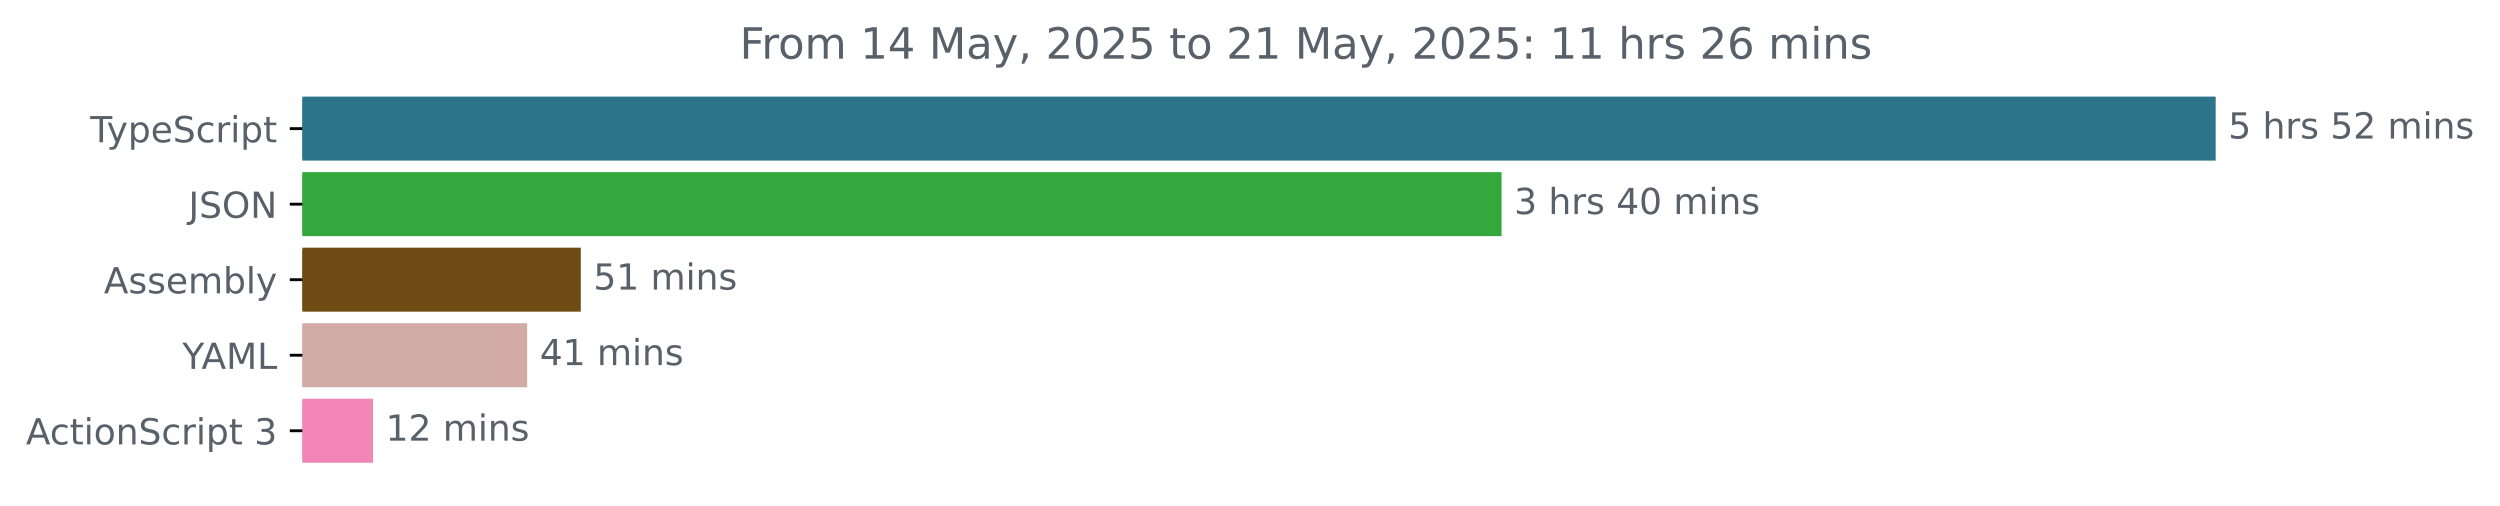
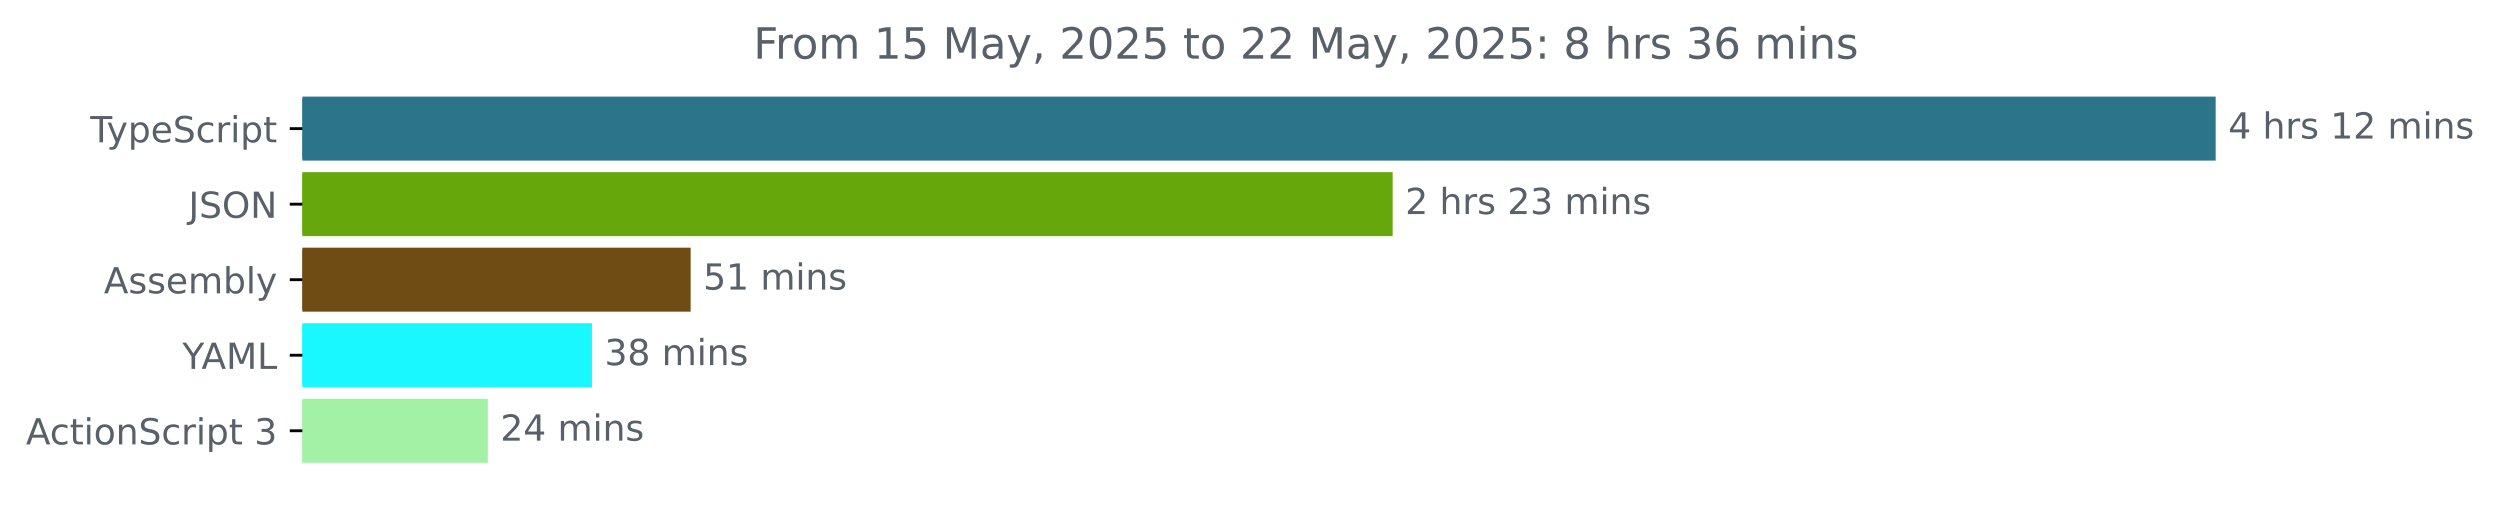
<svg xmlns="http://www.w3.org/2000/svg" xmlns:xlink="http://www.w3.org/1999/xlink" width="695.038pt" height="140.398pt" viewBox="0 0 695.038 140.398" version="1.1">
  <defs>
    <style type="text/css">*{stroke-linejoin: round; stroke-linecap: butt}</style>
  </defs>
  <g id="figure_1">
    <g id="patch_1">
      <path d="M 0 140.398  L 695.038 140.398  L 695.038 0  L 0 0  L 0 140.398  z " style="fill: none" />
    </g>
    <g id="axes_1">
      <g id="patch_2">
-         <path d="M 84.064 27.358  L 615.493 27.358  L 615.493 44.158  L 84.064 44.158  z " clip-path="url(#p0d22c6dfbd)" style="fill: #2b7489; stroke: #2b7489; stroke-linejoin: miter" />
+         <path d="M 84.064 27.358  L 615.493 27.358  L 615.493 44.158  L 84.064 44.158  z " clip-path="url(#p5be2d1a873)" style="fill: #2b7489; stroke: #2b7489; stroke-linejoin: miter" />
      </g>
      <g id="patch_3">
-         <path d="M 84.064 48.358  L 416.957 48.358  L 416.957 65.158  L 84.064 65.158  z " clip-path="url(#p0d22c6dfbd)" style="fill: #34a83d; stroke: #34a83d; stroke-linejoin: miter" />
+         <path d="M 84.064 48.358  L 386.68 48.358  L 386.68 65.158  L 84.064 65.158  z " clip-path="url(#p5be2d1a873)" style="fill: #66a70c; stroke: #66a70c; stroke-linejoin: miter" />
      </g>
      <g id="patch_4">
-         <path d="M 84.064 69.358  L 160.973 69.358  L 160.973 86.158  L 84.064 86.158  z " clip-path="url(#p0d22c6dfbd)" style="fill: #6e4c13; stroke: #6e4c13; stroke-linejoin: miter" />
+         <path d="M 84.064 69.358  L 191.504 69.358  L 191.504 86.158  L 84.064 86.158  z " clip-path="url(#p5be2d1a873)" style="fill: #6e4c13; stroke: #6e4c13; stroke-linejoin: miter" />
      </g>
      <g id="patch_5">
-         <path d="M 84.064 90.358  L 146.068 90.358  L 146.068 107.158  L 84.064 107.158  z " clip-path="url(#p0d22c6dfbd)" style="fill: #d2aaa6; stroke: #d2aaa6; stroke-linejoin: miter" />
+         <path d="M 84.064 90.358  L 164.072 90.358  L 164.072 107.158  L 84.064 107.158  z " clip-path="url(#p5be2d1a873)" style="fill: #19f8fe; stroke: #19f8fe; stroke-linejoin: miter" />
      </g>
      <g id="patch_6">
-         <path d="M 84.064 111.358  L 103.214 111.358  L 103.214 128.158  L 84.064 128.158  z " clip-path="url(#p0d22c6dfbd)" style="fill: #f286b9; stroke: #f286b9; stroke-linejoin: miter" />
+         <path d="M 84.064 111.358  L 135.117 111.358  L 135.117 128.158  L 84.064 128.158  z " clip-path="url(#p5be2d1a873)" style="fill: #a2f1a5; stroke: #a2f1a5; stroke-linejoin: miter" />
      </g>
      <g id="matplotlib.axis_1" />
      <g id="matplotlib.axis_2">
        <g id="ytick_1">
          <g id="line2d_1">
            <defs>
-               <path id="m271dd60b42" d="M 0 0  L -3.5 0  " style="stroke: #000000; stroke-width: 0.8" />
+               <path id="mc5eb668bc5" d="M 0 0  L -3.5 0  " style="stroke: #000000; stroke-width: 0.8" />
            </defs>
            <g>
-               <use xlink:href="#m271dd60b42" x="84.064" y="35.758" style="stroke: #000000; stroke-width: 0.8" />
+               <use xlink:href="#mc5eb668bc5" x="84.064" y="35.758" style="stroke: #000000; stroke-width: 0.8" />
            </g>
          </g>
          <g id="text_1">
            <g style="fill: #586069" transform="translate(25.09375 39.55734) scale(0.1 -0.1)">
              <defs>
                <path id="DejaVuSans-54" d="M -19 4666  L 3928 4666  L 3928 4134  L 2272 4134  L 2272 0  L 1638 0  L 1638 4134  L -19 4134  L -19 4666  z " transform="scale(0.015625)" />
                <path id="DejaVuSans-79" d="M 2059 -325  Q 1816 -950 1584 -1140  Q 1353 -1331 966 -1331  L 506 -1331  L 506 -850  L 844 -850  Q 1081 -850 1212 -737  Q 1344 -625 1503 -206  L 1606 56  L 191 3500  L 800 3500  L 1894 763  L 2988 3500  L 3597 3500  L 2059 -325  z " transform="scale(0.015625)" />
                <path id="DejaVuSans-70" d="M 1159 525  L 1159 -1331  L 581 -1331  L 581 3500  L 1159 3500  L 1159 2969  Q 1341 3281 1617 3432  Q 1894 3584 2278 3584  Q 2916 3584 3314 3078  Q 3713 2572 3713 1747  Q 3713 922 3314 415  Q 2916 -91 2278 -91  Q 1894 -91 1617 61  Q 1341 213 1159 525  z M 3116 1747  Q 3116 2381 2855 2742  Q 2594 3103 2138 3103  Q 1681 3103 1420 2742  Q 1159 2381 1159 1747  Q 1159 1113 1420 752  Q 1681 391 2138 391  Q 2594 391 2855 752  Q 3116 1113 3116 1747  z " transform="scale(0.015625)" />
                <path id="DejaVuSans-65" d="M 3597 1894  L 3597 1613  L 953 1613  Q 991 1019 1311 708  Q 1631 397 2203 397  Q 2534 397 2845 478  Q 3156 559 3463 722  L 3463 178  Q 3153 47 2828 -22  Q 2503 -91 2169 -91  Q 1331 -91 842 396  Q 353 884 353 1716  Q 353 2575 817 3079  Q 1281 3584 2069 3584  Q 2775 3584 3186 3129  Q 3597 2675 3597 1894  z M 3022 2063  Q 3016 2534 2758 2815  Q 2500 3097 2075 3097  Q 1594 3097 1305 2825  Q 1016 2553 972 2059  L 3022 2063  z " transform="scale(0.015625)" />
                <path id="DejaVuSans-53" d="M 3425 4513  L 3425 3897  Q 3066 4069 2747 4153  Q 2428 4238 2131 4238  Q 1616 4238 1336 4038  Q 1056 3838 1056 3469  Q 1056 3159 1242 3001  Q 1428 2844 1947 2747  L 2328 2669  Q 3034 2534 3370 2195  Q 3706 1856 3706 1288  Q 3706 609 3251 259  Q 2797 -91 1919 -91  Q 1588 -91 1214 -16  Q 841 59 441 206  L 441 856  Q 825 641 1194 531  Q 1563 422 1919 422  Q 2459 422 2753 634  Q 3047 847 3047 1241  Q 3047 1584 2836 1778  Q 2625 1972 2144 2069  L 1759 2144  Q 1053 2284 737 2584  Q 422 2884 422 3419  Q 422 4038 858 4394  Q 1294 4750 2059 4750  Q 2388 4750 2728 4690  Q 3069 4631 3425 4513  z " transform="scale(0.015625)" />
                <path id="DejaVuSans-63" d="M 3122 3366  L 3122 2828  Q 2878 2963 2633 3030  Q 2388 3097 2138 3097  Q 1578 3097 1268 2742  Q 959 2388 959 1747  Q 959 1106 1268 751  Q 1578 397 2138 397  Q 2388 397 2633 464  Q 2878 531 3122 666  L 3122 134  Q 2881 22 2623 -34  Q 2366 -91 2075 -91  Q 1284 -91 818 406  Q 353 903 353 1747  Q 353 2603 823 3093  Q 1294 3584 2113 3584  Q 2378 3584 2631 3529  Q 2884 3475 3122 3366  z " transform="scale(0.015625)" />
                <path id="DejaVuSans-72" d="M 2631 2963  Q 2534 3019 2420 3045  Q 2306 3072 2169 3072  Q 1681 3072 1420 2755  Q 1159 2438 1159 1844  L 1159 0  L 581 0  L 581 3500  L 1159 3500  L 1159 2956  Q 1341 3275 1631 3429  Q 1922 3584 2338 3584  Q 2397 3584 2469 3576  Q 2541 3569 2628 3553  L 2631 2963  z " transform="scale(0.015625)" />
                <path id="DejaVuSans-69" d="M 603 3500  L 1178 3500  L 1178 0  L 603 0  L 603 3500  z M 603 4863  L 1178 4863  L 1178 4134  L 603 4134  L 603 4863  z " transform="scale(0.015625)" />
                <path id="DejaVuSans-74" d="M 1172 4494  L 1172 3500  L 2356 3500  L 2356 3053  L 1172 3053  L 1172 1153  Q 1172 725 1289 603  Q 1406 481 1766 481  L 2356 481  L 2356 0  L 1766 0  Q 1100 0 847 248  Q 594 497 594 1153  L 594 3053  L 172 3053  L 172 3500  L 594 3500  L 594 4494  L 1172 4494  z " transform="scale(0.015625)" />
              </defs>
              <use xlink:href="#DejaVuSans-54" />
              <use xlink:href="#DejaVuSans-79" x="45.459" />
              <use xlink:href="#DejaVuSans-70" x="104.639" />
              <use xlink:href="#DejaVuSans-65" x="168.115" />
              <use xlink:href="#DejaVuSans-53" x="229.639" />
              <use xlink:href="#DejaVuSans-63" x="293.115" />
              <use xlink:href="#DejaVuSans-72" x="348.096" />
              <use xlink:href="#DejaVuSans-69" x="389.209" />
              <use xlink:href="#DejaVuSans-70" x="416.992" />
              <use xlink:href="#DejaVuSans-74" x="480.469" />
            </g>
          </g>
        </g>
        <g id="ytick_2">
          <g id="line2d_2">
            <g>
-               <use xlink:href="#m271dd60b42" x="84.064" y="56.758" style="stroke: #000000; stroke-width: 0.8" />
+               <use xlink:href="#mc5eb668bc5" x="84.064" y="56.758" style="stroke: #000000; stroke-width: 0.8" />
            </g>
          </g>
          <g id="text_2">
            <g style="fill: #586069" transform="translate(52.4125 60.55734) scale(0.1 -0.1)">
              <defs>
                <path id="DejaVuSans-4a" d="M 628 4666  L 1259 4666  L 1259 325  Q 1259 -519 939 -900  Q 619 -1281 -91 -1281  L -331 -1281  L -331 -750  L -134 -750  Q 284 -750 456 -515  Q 628 -281 628 325  L 628 4666  z " transform="scale(0.015625)" />
                <path id="DejaVuSans-4f" d="M 2522 4238  Q 1834 4238 1429 3725  Q 1025 3213 1025 2328  Q 1025 1447 1429 934  Q 1834 422 2522 422  Q 3209 422 3611 934  Q 4013 1447 4013 2328  Q 4013 3213 3611 3725  Q 3209 4238 2522 4238  z M 2522 4750  Q 3503 4750 4090 4092  Q 4678 3434 4678 2328  Q 4678 1225 4090 567  Q 3503 -91 2522 -91  Q 1538 -91 948 565  Q 359 1222 359 2328  Q 359 3434 948 4092  Q 1538 4750 2522 4750  z " transform="scale(0.015625)" />
                <path id="DejaVuSans-4e" d="M 628 4666  L 1478 4666  L 3547 763  L 3547 4666  L 4159 4666  L 4159 0  L 3309 0  L 1241 3903  L 1241 0  L 628 0  L 628 4666  z " transform="scale(0.015625)" />
              </defs>
              <use xlink:href="#DejaVuSans-4a" />
              <use xlink:href="#DejaVuSans-53" x="29.492" />
              <use xlink:href="#DejaVuSans-4f" x="92.969" />
              <use xlink:href="#DejaVuSans-4e" x="171.68" />
            </g>
          </g>
        </g>
        <g id="ytick_3">
          <g id="line2d_3">
            <g>
-               <use xlink:href="#m271dd60b42" x="84.064" y="77.758" style="stroke: #000000; stroke-width: 0.8" />
+               <use xlink:href="#mc5eb668bc5" x="84.064" y="77.758" style="stroke: #000000; stroke-width: 0.8" />
            </g>
          </g>
          <g id="text_3">
            <g style="fill: #586069" transform="translate(28.86563 81.55734) scale(0.1 -0.1)">
              <defs>
                <path id="DejaVuSans-41" d="M 2188 4044  L 1331 1722  L 3047 1722  L 2188 4044  z M 1831 4666  L 2547 4666  L 4325 0  L 3669 0  L 3244 1197  L 1141 1197  L 716 0  L 50 0  L 1831 4666  z " transform="scale(0.015625)" />
                <path id="DejaVuSans-73" d="M 2834 3397  L 2834 2853  Q 2591 2978 2328 3040  Q 2066 3103 1784 3103  Q 1356 3103 1142 2972  Q 928 2841 928 2578  Q 928 2378 1081 2264  Q 1234 2150 1697 2047  L 1894 2003  Q 2506 1872 2764 1633  Q 3022 1394 3022 966  Q 3022 478 2636 193  Q 2250 -91 1575 -91  Q 1294 -91 989 -36  Q 684 19 347 128  L 347 722  Q 666 556 975 473  Q 1284 391 1588 391  Q 1994 391 2212 530  Q 2431 669 2431 922  Q 2431 1156 2273 1281  Q 2116 1406 1581 1522  L 1381 1569  Q 847 1681 609 1914  Q 372 2147 372 2553  Q 372 3047 722 3315  Q 1072 3584 1716 3584  Q 2034 3584 2315 3537  Q 2597 3491 2834 3397  z " transform="scale(0.015625)" />
                <path id="DejaVuSans-6d" d="M 3328 2828  Q 3544 3216 3844 3400  Q 4144 3584 4550 3584  Q 5097 3584 5394 3201  Q 5691 2819 5691 2113  L 5691 0  L 5113 0  L 5113 2094  Q 5113 2597 4934 2840  Q 4756 3084 4391 3084  Q 3944 3084 3684 2787  Q 3425 2491 3425 1978  L 3425 0  L 2847 0  L 2847 2094  Q 2847 2600 2669 2842  Q 2491 3084 2119 3084  Q 1678 3084 1418 2786  Q 1159 2488 1159 1978  L 1159 0  L 581 0  L 581 3500  L 1159 3500  L 1159 2956  Q 1356 3278 1631 3431  Q 1906 3584 2284 3584  Q 2666 3584 2933 3390  Q 3200 3197 3328 2828  z " transform="scale(0.015625)" />
                <path id="DejaVuSans-62" d="M 3116 1747  Q 3116 2381 2855 2742  Q 2594 3103 2138 3103  Q 1681 3103 1420 2742  Q 1159 2381 1159 1747  Q 1159 1113 1420 752  Q 1681 391 2138 391  Q 2594 391 2855 752  Q 3116 1113 3116 1747  z M 1159 2969  Q 1341 3281 1617 3432  Q 1894 3584 2278 3584  Q 2916 3584 3314 3078  Q 3713 2572 3713 1747  Q 3713 922 3314 415  Q 2916 -91 2278 -91  Q 1894 -91 1617 61  Q 1341 213 1159 525  L 1159 0  L 581 0  L 581 4863  L 1159 4863  L 1159 2969  z " transform="scale(0.015625)" />
                <path id="DejaVuSans-6c" d="M 603 4863  L 1178 4863  L 1178 0  L 603 0  L 603 4863  z " transform="scale(0.015625)" />
              </defs>
              <use xlink:href="#DejaVuSans-41" />
              <use xlink:href="#DejaVuSans-73" x="68.408" />
              <use xlink:href="#DejaVuSans-73" x="120.508" />
              <use xlink:href="#DejaVuSans-65" x="172.607" />
              <use xlink:href="#DejaVuSans-6d" x="234.131" />
              <use xlink:href="#DejaVuSans-62" x="331.543" />
              <use xlink:href="#DejaVuSans-6c" x="395.02" />
              <use xlink:href="#DejaVuSans-79" x="422.803" />
            </g>
          </g>
        </g>
        <g id="ytick_4">
          <g id="line2d_4">
            <g>
-               <use xlink:href="#m271dd60b42" x="84.064" y="98.758" style="stroke: #000000; stroke-width: 0.8" />
+               <use xlink:href="#mc5eb668bc5" x="84.064" y="98.758" style="stroke: #000000; stroke-width: 0.8" />
            </g>
          </g>
          <g id="text_4">
            <g style="fill: #586069" transform="translate(50.69062 102.5573) scale(0.1 -0.1)">
              <defs>
                <path id="DejaVuSans-59" d="M -13 4666  L 666 4666  L 1959 2747  L 3244 4666  L 3922 4666  L 2272 2222  L 2272 0  L 1638 0  L 1638 2222  L -13 4666  z " transform="scale(0.015625)" />
                <path id="DejaVuSans-4d" d="M 628 4666  L 1569 4666  L 2759 1491  L 3956 4666  L 4897 4666  L 4897 0  L 4281 0  L 4281 4097  L 3078 897  L 2444 897  L 1241 4097  L 1241 0  L 628 0  L 628 4666  z " transform="scale(0.015625)" />
                <path id="DejaVuSans-4c" d="M 628 4666  L 1259 4666  L 1259 531  L 3531 531  L 3531 0  L 628 0  L 628 4666  z " transform="scale(0.015625)" />
              </defs>
              <use xlink:href="#DejaVuSans-59" />
              <use xlink:href="#DejaVuSans-41" x="53.334" />
              <use xlink:href="#DejaVuSans-4d" x="121.742" />
              <use xlink:href="#DejaVuSans-4c" x="208.021" />
            </g>
          </g>
        </g>
        <g id="ytick_5">
          <g id="line2d_5">
            <g>
-               <use xlink:href="#m271dd60b42" x="84.064" y="119.758" style="stroke: #000000; stroke-width: 0.8" />
+               <use xlink:href="#mc5eb668bc5" x="84.064" y="119.758" style="stroke: #000000; stroke-width: 0.8" />
            </g>
          </g>
          <g id="text_5">
            <g style="fill: #586069" transform="translate(7.2 123.5573) scale(0.1 -0.1)">
              <defs>
                <path id="DejaVuSans-6f" d="M 1959 3097  Q 1497 3097 1228 2736  Q 959 2375 959 1747  Q 959 1119 1226 758  Q 1494 397 1959 397  Q 2419 397 2687 759  Q 2956 1122 2956 1747  Q 2956 2369 2687 2733  Q 2419 3097 1959 3097  z M 1959 3584  Q 2709 3584 3137 3096  Q 3566 2609 3566 1747  Q 3566 888 3137 398  Q 2709 -91 1959 -91  Q 1206 -91 779 398  Q 353 888 353 1747  Q 353 2609 779 3096  Q 1206 3584 1959 3584  z " transform="scale(0.015625)" />
                <path id="DejaVuSans-6e" d="M 3513 2113  L 3513 0  L 2938 0  L 2938 2094  Q 2938 2591 2744 2837  Q 2550 3084 2163 3084  Q 1697 3084 1428 2787  Q 1159 2491 1159 1978  L 1159 0  L 581 0  L 581 3500  L 1159 3500  L 1159 2956  Q 1366 3272 1645 3428  Q 1925 3584 2291 3584  Q 2894 3584 3203 3211  Q 3513 2838 3513 2113  z " transform="scale(0.015625)" />
                <path id="DejaVuSans-20" transform="scale(0.015625)" />
                <path id="DejaVuSans-33" d="M 2597 2516  Q 3050 2419 3304 2112  Q 3559 1806 3559 1356  Q 3559 666 3084 287  Q 2609 -91 1734 -91  Q 1441 -91 1130 -33  Q 819 25 488 141  L 488 750  Q 750 597 1062 519  Q 1375 441 1716 441  Q 2309 441 2620 675  Q 2931 909 2931 1356  Q 2931 1769 2642 2001  Q 2353 2234 1838 2234  L 1294 2234  L 1294 2753  L 1863 2753  Q 2328 2753 2575 2939  Q 2822 3125 2822 3475  Q 2822 3834 2567 4026  Q 2313 4219 1838 4219  Q 1578 4219 1281 4162  Q 984 4106 628 3988  L 628 4550  Q 988 4650 1302 4700  Q 1616 4750 1894 4750  Q 2613 4750 3031 4423  Q 3450 4097 3450 3541  Q 3450 3153 3228 2886  Q 3006 2619 2597 2516  z " transform="scale(0.015625)" />
              </defs>
              <use xlink:href="#DejaVuSans-41" />
              <use xlink:href="#DejaVuSans-63" x="66.658" />
              <use xlink:href="#DejaVuSans-74" x="121.639" />
              <use xlink:href="#DejaVuSans-69" x="160.848" />
              <use xlink:href="#DejaVuSans-6f" x="188.631" />
              <use xlink:href="#DejaVuSans-6e" x="249.812" />
              <use xlink:href="#DejaVuSans-53" x="313.191" />
              <use xlink:href="#DejaVuSans-63" x="376.668" />
              <use xlink:href="#DejaVuSans-72" x="431.648" />
              <use xlink:href="#DejaVuSans-69" x="472.762" />
              <use xlink:href="#DejaVuSans-70" x="500.545" />
              <use xlink:href="#DejaVuSans-74" x="564.021" />
              <use xlink:href="#DejaVuSans-20" x="603.23" />
              <use xlink:href="#DejaVuSans-33" x="635.018" />
            </g>
          </g>
        </g>
      </g>
      <g id="text_6">
        <g style="fill: #586069" transform="translate(619.4926 38.5175) scale(0.1 -0.1)">
          <defs>
-             <path id="DejaVuSans-35" d="M 691 4666  L 3169 4666  L 3169 4134  L 1269 4134  L 1269 2991  Q 1406 3038 1543 3061  Q 1681 3084 1819 3084  Q 2600 3084 3056 2656  Q 3513 2228 3513 1497  Q 3513 744 3044 326  Q 2575 -91 1722 -91  Q 1428 -91 1123 -41  Q 819 9 494 109  L 494 744  Q 775 591 1075 516  Q 1375 441 1709 441  Q 2250 441 2565 725  Q 2881 1009 2881 1497  Q 2881 1984 2565 2268  Q 2250 2553 1709 2553  Q 1456 2553 1204 2497  Q 953 2441 691 2322  L 691 4666  z " transform="scale(0.015625)" />
+             <path id="DejaVuSans-34" d="M 2419 4116  L 825 1625  L 2419 1625  L 2419 4116  z M 2253 4666  L 3047 4666  L 3047 1625  L 3713 1625  L 3713 1100  L 3047 1100  L 3047 0  L 2419 0  L 2419 1100  L 313 1100  L 313 1709  L 2253 4666  z " transform="scale(0.015625)" />
            <path id="DejaVuSans-68" d="M 3513 2113  L 3513 0  L 2938 0  L 2938 2094  Q 2938 2591 2744 2837  Q 2550 3084 2163 3084  Q 1697 3084 1428 2787  Q 1159 2491 1159 1978  L 1159 0  L 581 0  L 581 4863  L 1159 4863  L 1159 2956  Q 1366 3272 1645 3428  Q 1925 3584 2291 3584  Q 2894 3584 3203 3211  Q 3513 2838 3513 2113  z " transform="scale(0.015625)" />
+             <path id="DejaVuSans-31" d="M 794 531  L 1825 531  L 1825 4091  L 703 3866  L 703 4441  L 1819 4666  L 2450 4666  L 2450 531  L 3481 531  L 3481 0  L 794 0  L 794 531  z " transform="scale(0.015625)" />
            <path id="DejaVuSans-32" d="M 1228 531  L 3431 531  L 3431 0  L 469 0  L 469 531  Q 828 903 1448 1529  Q 2069 2156 2228 2338  Q 2531 2678 2651 2914  Q 2772 3150 2772 3378  Q 2772 3750 2511 3984  Q 2250 4219 1831 4219  Q 1534 4219 1204 4116  Q 875 4013 500 3803  L 500 4441  Q 881 4594 1212 4672  Q 1544 4750 1819 4750  Q 2544 4750 2975 4387  Q 3406 4025 3406 3419  Q 3406 3131 3298 2873  Q 3191 2616 2906 2266  Q 2828 2175 2409 1742  Q 1991 1309 1228 531  z " transform="scale(0.015625)" />
          </defs>
-           <use xlink:href="#DejaVuSans-35" />
+           <use xlink:href="#DejaVuSans-34" />
          <use xlink:href="#DejaVuSans-20" x="63.623" />
          <use xlink:href="#DejaVuSans-68" x="95.41" />
          <use xlink:href="#DejaVuSans-72" x="158.789" />
          <use xlink:href="#DejaVuSans-73" x="199.902" />
          <use xlink:href="#DejaVuSans-20" x="252.002" />
-           <use xlink:href="#DejaVuSans-35" x="283.789" />
+           <use xlink:href="#DejaVuSans-31" x="283.789" />
          <use xlink:href="#DejaVuSans-32" x="347.412" />
          <use xlink:href="#DejaVuSans-20" x="411.035" />
          <use xlink:href="#DejaVuSans-6d" x="442.822" />
          <use xlink:href="#DejaVuSans-69" x="540.234" />
          <use xlink:href="#DejaVuSans-6e" x="568.018" />
          <use xlink:href="#DejaVuSans-73" x="631.396" />
        </g>
      </g>
      <g id="text_7">
-         <g style="fill: #586069" transform="translate(420.9574 59.5175) scale(0.1 -0.1)">
-           <defs>
-             <path id="DejaVuSans-34" d="M 2419 4116  L 825 1625  L 2419 1625  L 2419 4116  z M 2253 4666  L 3047 4666  L 3047 1625  L 3713 1625  L 3713 1100  L 3047 1100  L 3047 0  L 2419 0  L 2419 1100  L 313 1100  L 313 1709  L 2253 4666  z " transform="scale(0.015625)" />
-             <path id="DejaVuSans-30" d="M 2034 4250  Q 1547 4250 1301 3770  Q 1056 3291 1056 2328  Q 1056 1369 1301 889  Q 1547 409 2034 409  Q 2525 409 2770 889  Q 3016 1369 3016 2328  Q 3016 3291 2770 3770  Q 2525 4250 2034 4250  z M 2034 4750  Q 2819 4750 3233 4129  Q 3647 3509 3647 2328  Q 3647 1150 3233 529  Q 2819 -91 2034 -91  Q 1250 -91 836 529  Q 422 1150 422 2328  Q 422 3509 836 4129  Q 1250 4750 2034 4750  z " transform="scale(0.015625)" />
-           </defs>
-           <use xlink:href="#DejaVuSans-33" />
+         <g style="fill: #586069" transform="translate(390.6801 59.5175) scale(0.1 -0.1)">
+           <use xlink:href="#DejaVuSans-32" />
          <use xlink:href="#DejaVuSans-20" x="63.623" />
          <use xlink:href="#DejaVuSans-68" x="95.41" />
          <use xlink:href="#DejaVuSans-72" x="158.789" />
          <use xlink:href="#DejaVuSans-73" x="199.902" />
          <use xlink:href="#DejaVuSans-20" x="252.002" />
-           <use xlink:href="#DejaVuSans-34" x="283.789" />
-           <use xlink:href="#DejaVuSans-30" x="347.412" />
+           <use xlink:href="#DejaVuSans-32" x="283.789" />
+           <use xlink:href="#DejaVuSans-33" x="347.412" />
          <use xlink:href="#DejaVuSans-20" x="411.035" />
          <use xlink:href="#DejaVuSans-6d" x="442.822" />
          <use xlink:href="#DejaVuSans-69" x="540.234" />
          <use xlink:href="#DejaVuSans-6e" x="568.018" />
          <use xlink:href="#DejaVuSans-73" x="631.396" />
        </g>
      </g>
      <g id="text_8">
-         <g style="fill: #586069" transform="translate(164.9732 80.5175) scale(0.1 -0.1)">
+         <g style="fill: #586069" transform="translate(195.5036 80.5175) scale(0.1 -0.1)">
          <defs>
-             <path id="DejaVuSans-31" d="M 794 531  L 1825 531  L 1825 4091  L 703 3866  L 703 4441  L 1819 4666  L 2450 4666  L 2450 531  L 3481 531  L 3481 0  L 794 0  L 794 531  z " transform="scale(0.015625)" />
+             <path id="DejaVuSans-35" d="M 691 4666  L 3169 4666  L 3169 4134  L 1269 4134  L 1269 2991  Q 1406 3038 1543 3061  Q 1681 3084 1819 3084  Q 2600 3084 3056 2656  Q 3513 2228 3513 1497  Q 3513 744 3044 326  Q 2575 -91 1722 -91  Q 1428 -91 1123 -41  Q 819 9 494 109  L 494 744  Q 775 591 1075 516  Q 1375 441 1709 441  Q 2250 441 2565 725  Q 2881 1009 2881 1497  Q 2881 1984 2565 2268  Q 2250 2553 1709 2553  Q 1456 2553 1204 2497  Q 953 2441 691 2322  L 691 4666  z " transform="scale(0.015625)" />
          </defs>
          <use xlink:href="#DejaVuSans-35" />
          <use xlink:href="#DejaVuSans-31" x="63.623" />
          <use xlink:href="#DejaVuSans-20" x="127.246" />
          <use xlink:href="#DejaVuSans-6d" x="159.033" />
          <use xlink:href="#DejaVuSans-69" x="256.445" />
          <use xlink:href="#DejaVuSans-6e" x="284.229" />
          <use xlink:href="#DejaVuSans-73" x="347.607" />
        </g>
      </g>
      <g id="text_9">
-         <g style="fill: #586069" transform="translate(150.0675 101.5175) scale(0.1 -0.1)">
-           <use xlink:href="#DejaVuSans-34" />
-           <use xlink:href="#DejaVuSans-31" x="63.623" />
+         <g style="fill: #586069" transform="translate(168.0723 101.5175) scale(0.1 -0.1)">
+           <defs>
+             <path id="DejaVuSans-38" d="M 2034 2216  Q 1584 2216 1326 1975  Q 1069 1734 1069 1313  Q 1069 891 1326 650  Q 1584 409 2034 409  Q 2484 409 2743 651  Q 3003 894 3003 1313  Q 3003 1734 2745 1975  Q 2488 2216 2034 2216  z M 1403 2484  Q 997 2584 770 2862  Q 544 3141 544 3541  Q 544 4100 942 4425  Q 1341 4750 2034 4750  Q 2731 4750 3128 4425  Q 3525 4100 3525 3541  Q 3525 3141 3298 2862  Q 3072 2584 2669 2484  Q 3125 2378 3379 2068  Q 3634 1759 3634 1313  Q 3634 634 3220 271  Q 2806 -91 2034 -91  Q 1263 -91 848 271  Q 434 634 434 1313  Q 434 1759 690 2068  Q 947 2378 1403 2484  z M 1172 3481  Q 1172 3119 1398 2916  Q 1625 2713 2034 2713  Q 2441 2713 2670 2916  Q 2900 3119 2900 3481  Q 2900 3844 2670 4047  Q 2441 4250 2034 4250  Q 1625 4250 1398 4047  Q 1172 3844 1172 3481  z " transform="scale(0.015625)" />
+           </defs>
+           <use xlink:href="#DejaVuSans-33" />
+           <use xlink:href="#DejaVuSans-38" x="63.623" />
          <use xlink:href="#DejaVuSans-20" x="127.246" />
          <use xlink:href="#DejaVuSans-6d" x="159.033" />
          <use xlink:href="#DejaVuSans-69" x="256.445" />
          <use xlink:href="#DejaVuSans-6e" x="284.229" />
          <use xlink:href="#DejaVuSans-73" x="347.607" />
        </g>
      </g>
      <g id="text_10">
-         <g style="fill: #586069" transform="translate(107.2137 122.5175) scale(0.1 -0.1)">
-           <use xlink:href="#DejaVuSans-31" />
-           <use xlink:href="#DejaVuSans-32" x="63.623" />
+         <g style="fill: #586069" transform="translate(139.1169 122.5175) scale(0.1 -0.1)">
+           <use xlink:href="#DejaVuSans-32" />
+           <use xlink:href="#DejaVuSans-34" x="63.623" />
          <use xlink:href="#DejaVuSans-20" x="127.246" />
          <use xlink:href="#DejaVuSans-6d" x="159.033" />
          <use xlink:href="#DejaVuSans-69" x="256.445" />
          <use xlink:href="#DejaVuSans-6e" x="284.229" />
          <use xlink:href="#DejaVuSans-73" x="347.607" />
        </g>
      </g>
      <g id="text_11">
-         <g style="fill: #586069" transform="translate(205.6428 16.31812) scale(0.12 -0.12)">
+         <g style="fill: #586069" transform="translate(209.4603 16.31812) scale(0.12 -0.12)">
          <defs>
            <path id="DejaVuSans-46" d="M 628 4666  L 3309 4666  L 3309 4134  L 1259 4134  L 1259 2759  L 3109 2759  L 3109 2228  L 1259 2228  L 1259 0  L 628 0  L 628 4666  z " transform="scale(0.015625)" />
            <path id="DejaVuSans-61" d="M 2194 1759  Q 1497 1759 1228 1600  Q 959 1441 959 1056  Q 959 750 1161 570  Q 1363 391 1709 391  Q 2188 391 2477 730  Q 2766 1069 2766 1631  L 2766 1759  L 2194 1759  z M 3341 1997  L 3341 0  L 2766 0  L 2766 531  Q 2569 213 2275 61  Q 1981 -91 1556 -91  Q 1019 -91 701 211  Q 384 513 384 1019  Q 384 1609 779 1909  Q 1175 2209 1959 2209  L 2766 2209  L 2766 2266  Q 2766 2663 2505 2880  Q 2244 3097 1772 3097  Q 1472 3097 1187 3025  Q 903 2953 641 2809  L 641 3341  Q 956 3463 1253 3523  Q 1550 3584 1831 3584  Q 2591 3584 2966 3190  Q 3341 2797 3341 1997  z " transform="scale(0.015625)" />
            <path id="DejaVuSans-2c" d="M 750 794  L 1409 794  L 1409 256  L 897 -744  L 494 -744  L 750 256  L 750 794  z " transform="scale(0.015625)" />
+             <path id="DejaVuSans-30" d="M 2034 4250  Q 1547 4250 1301 3770  Q 1056 3291 1056 2328  Q 1056 1369 1301 889  Q 1547 409 2034 409  Q 2525 409 2770 889  Q 3016 1369 3016 2328  Q 3016 3291 2770 3770  Q 2525 4250 2034 4250  z M 2034 4750  Q 2819 4750 3233 4129  Q 3647 3509 3647 2328  Q 3647 1150 3233 529  Q 2819 -91 2034 -91  Q 1250 -91 836 529  Q 422 1150 422 2328  Q 422 3509 836 4129  Q 1250 4750 2034 4750  z " transform="scale(0.015625)" />
            <path id="DejaVuSans-3a" d="M 750 794  L 1409 794  L 1409 0  L 750 0  L 750 794  z M 750 3309  L 1409 3309  L 1409 2516  L 750 2516  L 750 3309  z " transform="scale(0.015625)" />
            <path id="DejaVuSans-36" d="M 2113 2584  Q 1688 2584 1439 2293  Q 1191 2003 1191 1497  Q 1191 994 1439 701  Q 1688 409 2113 409  Q 2538 409 2786 701  Q 3034 994 3034 1497  Q 3034 2003 2786 2293  Q 2538 2584 2113 2584  z M 3366 4563  L 3366 3988  Q 3128 4100 2886 4159  Q 2644 4219 2406 4219  Q 1781 4219 1451 3797  Q 1122 3375 1075 2522  Q 1259 2794 1537 2939  Q 1816 3084 2150 3084  Q 2853 3084 3261 2657  Q 3669 2231 3669 1497  Q 3669 778 3244 343  Q 2819 -91 2113 -91  Q 1303 -91 875 529  Q 447 1150 447 2328  Q 447 3434 972 4092  Q 1497 4750 2381 4750  Q 2619 4750 2861 4703  Q 3103 4656 3366 4563  z " transform="scale(0.015625)" />
          </defs>
          <use xlink:href="#DejaVuSans-46" />
          <use xlink:href="#DejaVuSans-72" x="50.27" />
          <use xlink:href="#DejaVuSans-6f" x="89.133" />
          <use xlink:href="#DejaVuSans-6d" x="150.314" />
          <use xlink:href="#DejaVuSans-20" x="247.727" />
          <use xlink:href="#DejaVuSans-31" x="279.514" />
-           <use xlink:href="#DejaVuSans-34" x="343.137" />
+           <use xlink:href="#DejaVuSans-35" x="343.137" />
          <use xlink:href="#DejaVuSans-20" x="406.76" />
          <use xlink:href="#DejaVuSans-4d" x="438.547" />
          <use xlink:href="#DejaVuSans-61" x="524.826" />
          <use xlink:href="#DejaVuSans-79" x="586.105" />
          <use xlink:href="#DejaVuSans-2c" x="645.285" />
          <use xlink:href="#DejaVuSans-20" x="677.072" />
          <use xlink:href="#DejaVuSans-32" x="708.859" />
          <use xlink:href="#DejaVuSans-30" x="772.482" />
          <use xlink:href="#DejaVuSans-32" x="836.105" />
          <use xlink:href="#DejaVuSans-35" x="899.729" />
          <use xlink:href="#DejaVuSans-20" x="963.352" />
          <use xlink:href="#DejaVuSans-74" x="995.139" />
          <use xlink:href="#DejaVuSans-6f" x="1034.348" />
          <use xlink:href="#DejaVuSans-20" x="1095.529" />
          <use xlink:href="#DejaVuSans-32" x="1127.316" />
-           <use xlink:href="#DejaVuSans-31" x="1190.939" />
+           <use xlink:href="#DejaVuSans-32" x="1190.939" />
          <use xlink:href="#DejaVuSans-20" x="1254.562" />
          <use xlink:href="#DejaVuSans-4d" x="1286.35" />
          <use xlink:href="#DejaVuSans-61" x="1372.629" />
          <use xlink:href="#DejaVuSans-79" x="1433.908" />
          <use xlink:href="#DejaVuSans-2c" x="1493.088" />
          <use xlink:href="#DejaVuSans-20" x="1524.875" />
          <use xlink:href="#DejaVuSans-32" x="1556.662" />
          <use xlink:href="#DejaVuSans-30" x="1620.285" />
          <use xlink:href="#DejaVuSans-32" x="1683.908" />
          <use xlink:href="#DejaVuSans-35" x="1747.531" />
          <use xlink:href="#DejaVuSans-3a" x="1811.154" />
          <use xlink:href="#DejaVuSans-20" x="1844.846" />
-           <use xlink:href="#DejaVuSans-31" x="1876.633" />
-           <use xlink:href="#DejaVuSans-31" x="1940.256" />
-           <use xlink:href="#DejaVuSans-20" x="2003.879" />
-           <use xlink:href="#DejaVuSans-68" x="2035.666" />
-           <use xlink:href="#DejaVuSans-72" x="2099.045" />
-           <use xlink:href="#DejaVuSans-73" x="2140.158" />
-           <use xlink:href="#DejaVuSans-20" x="2192.258" />
-           <use xlink:href="#DejaVuSans-32" x="2224.045" />
-           <use xlink:href="#DejaVuSans-36" x="2287.668" />
-           <use xlink:href="#DejaVuSans-20" x="2351.291" />
-           <use xlink:href="#DejaVuSans-6d" x="2383.078" />
-           <use xlink:href="#DejaVuSans-69" x="2480.49" />
-           <use xlink:href="#DejaVuSans-6e" x="2508.273" />
-           <use xlink:href="#DejaVuSans-73" x="2571.652" />
+           <use xlink:href="#DejaVuSans-38" x="1876.633" />
+           <use xlink:href="#DejaVuSans-20" x="1940.256" />
+           <use xlink:href="#DejaVuSans-68" x="1972.043" />
+           <use xlink:href="#DejaVuSans-72" x="2035.422" />
+           <use xlink:href="#DejaVuSans-73" x="2076.535" />
+           <use xlink:href="#DejaVuSans-20" x="2128.635" />
+           <use xlink:href="#DejaVuSans-33" x="2160.422" />
+           <use xlink:href="#DejaVuSans-36" x="2224.045" />
+           <use xlink:href="#DejaVuSans-20" x="2287.668" />
+           <use xlink:href="#DejaVuSans-6d" x="2319.455" />
+           <use xlink:href="#DejaVuSans-69" x="2416.867" />
+           <use xlink:href="#DejaVuSans-6e" x="2444.65" />
+           <use xlink:href="#DejaVuSans-73" x="2508.029" />
        </g>
      </g>
    </g>
  </g>
  <defs>
-     <clipPath id="p0d22c6dfbd">
+     <clipPath id="p5be2d1a873">
      <rect x="84.064" y="22.318" width="558" height="110.88" />
    </clipPath>
  </defs>
</svg>
